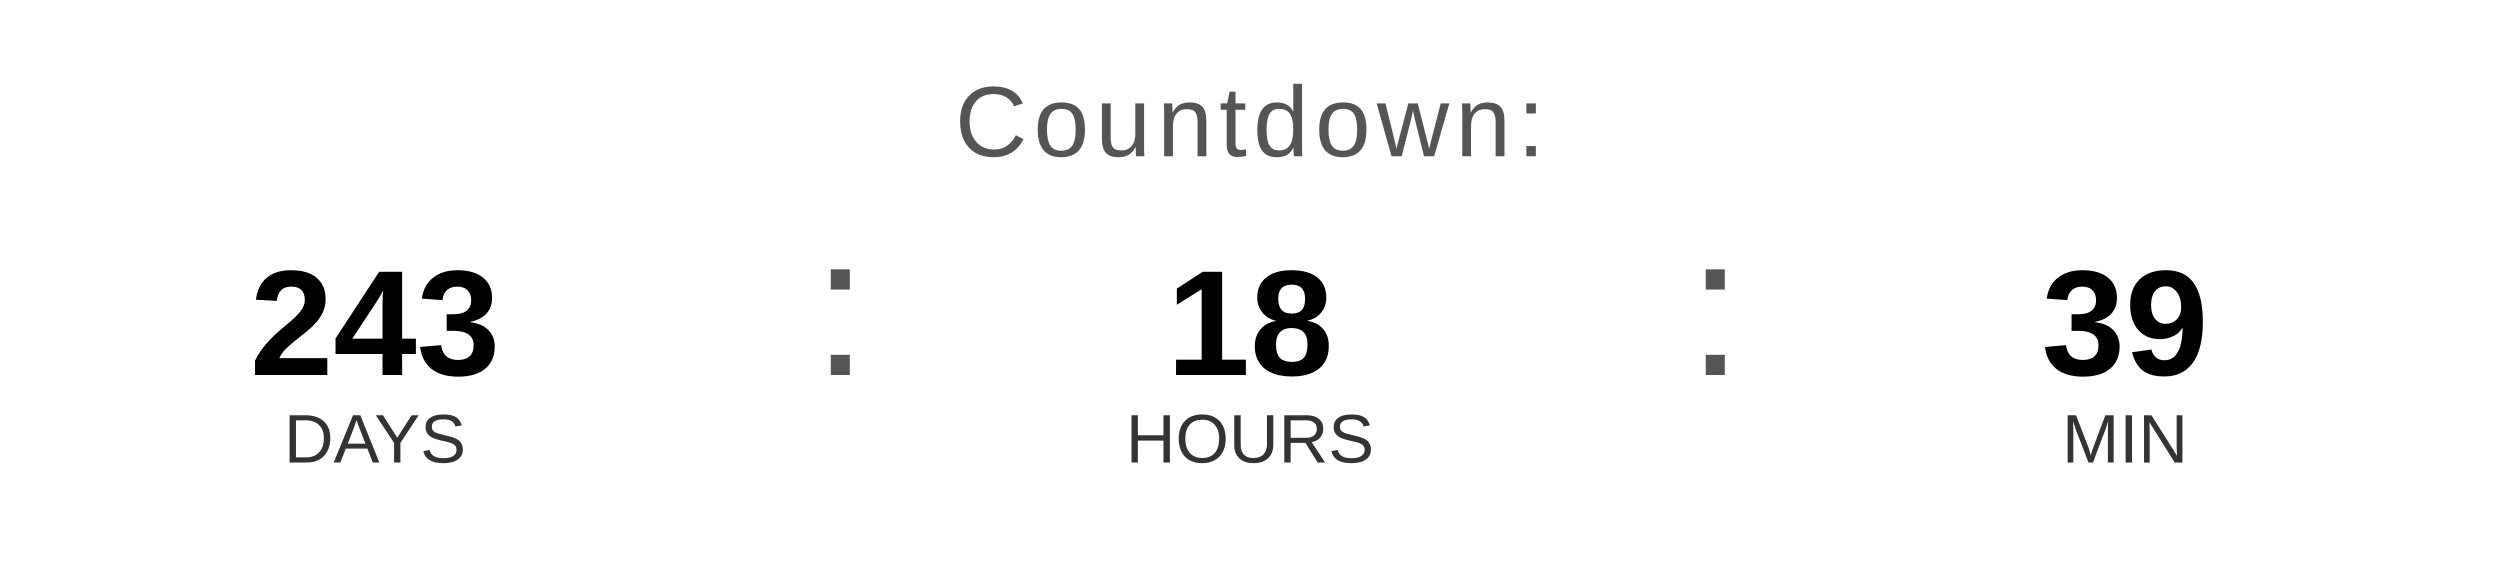
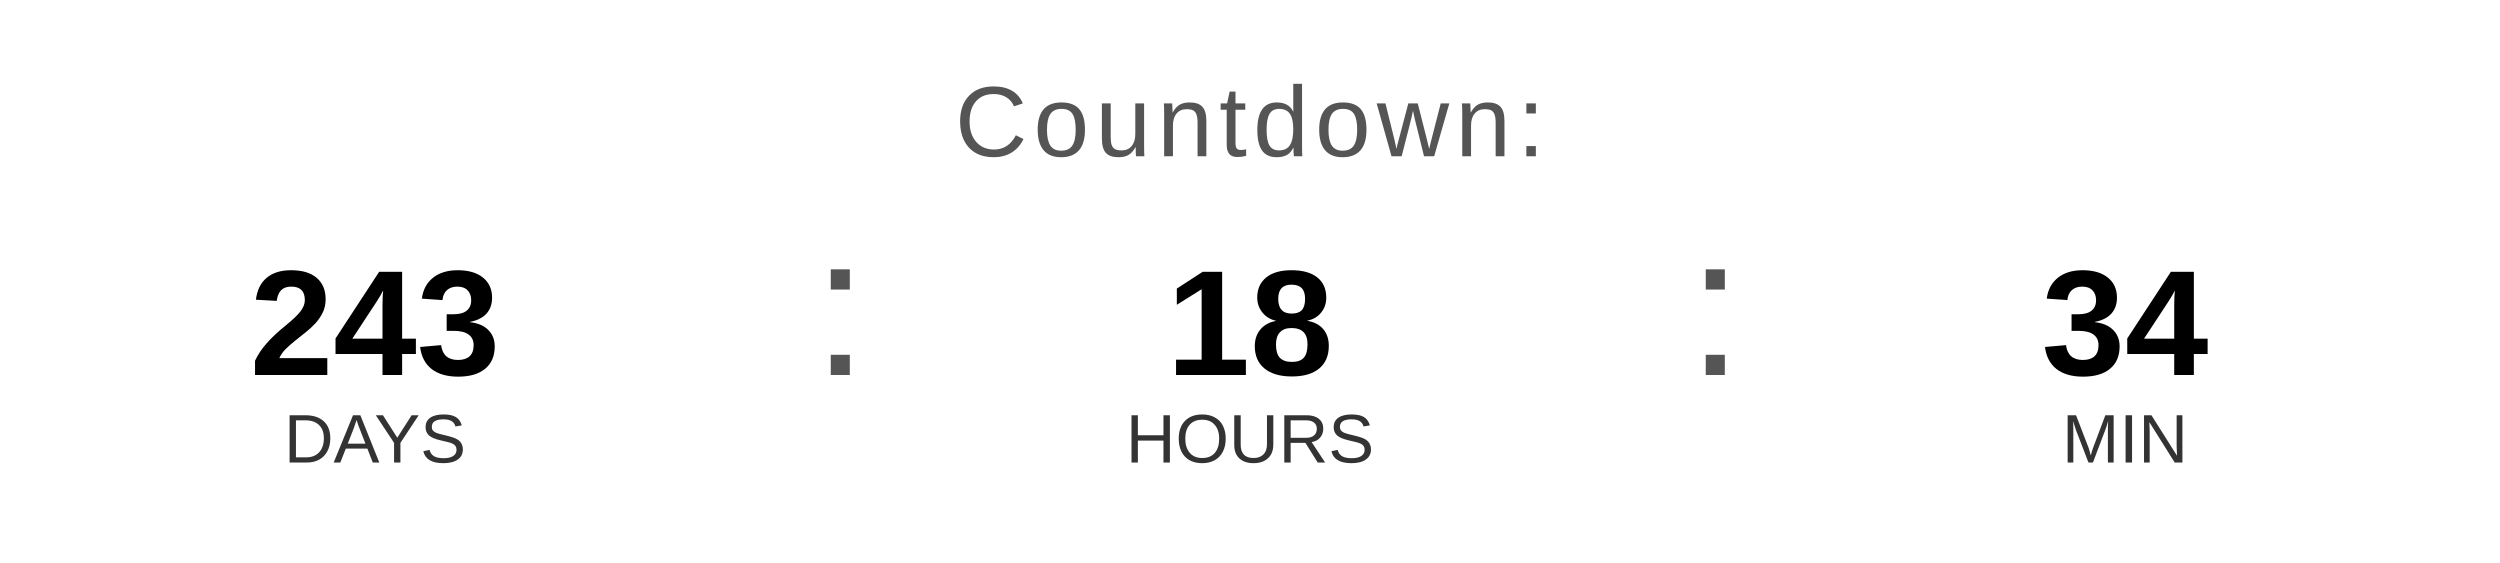
<svg xmlns="http://www.w3.org/2000/svg" width="400" height="90" viewBox="0 0 400 90">
  <text x="200" y="25" font-family="Arial, Helvetica, sans-serif" font-size="16" fill="#555555" text-anchor="middle" letter-spacing="1">
    Countdown:
  </text>
  <text x="60" y="60" font-family="Arial, Helvetica, sans-serif" font-size="24" font-weight="bold" fill="#000000" text-anchor="middle">243</text>
  <text x="60" y="74" font-family="Arial, Helvetica, sans-serif" font-size="11" fill="#333333" text-anchor="middle">DAYS</text>
  <text x="130" y="60" font-family="Arial, sans-serif" font-size="32" fill="#555555">:</text>
  <text x="200" y="60" font-family="Arial, Helvetica, sans-serif" font-size="24" font-weight="bold" fill="#000000" text-anchor="middle">18</text>
  <text x="200" y="74" font-family="Arial, Helvetica, sans-serif" font-size="11" fill="#333333" text-anchor="middle">HOURS</text>
  <text x="270" y="60" font-family="Arial, sans-serif" font-size="32" fill="#555555">:</text>
-   <text x="340" y="60" font-family="Arial, Helvetica, sans-serif" font-size="24" font-weight="bold" fill="#000000" text-anchor="middle">39</text>
+   <text x="340" y="60" font-family="Arial, Helvetica, sans-serif" font-size="24" font-weight="bold" fill="#000000" text-anchor="middle">34</text>
  <text x="340" y="74" font-family="Arial, Helvetica, sans-serif" font-size="11" fill="#333333" text-anchor="middle">MIN</text>
</svg>
